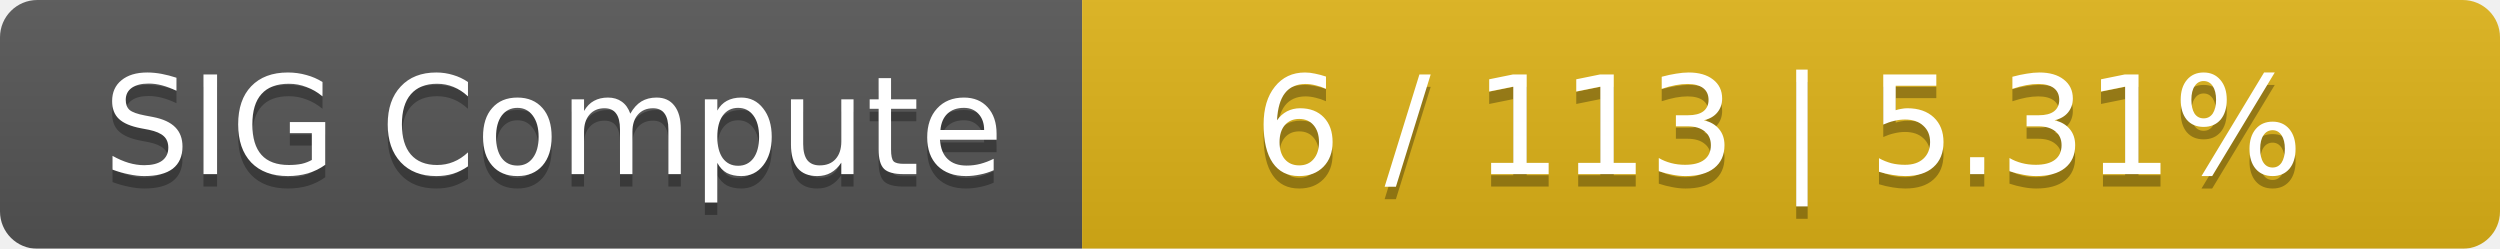
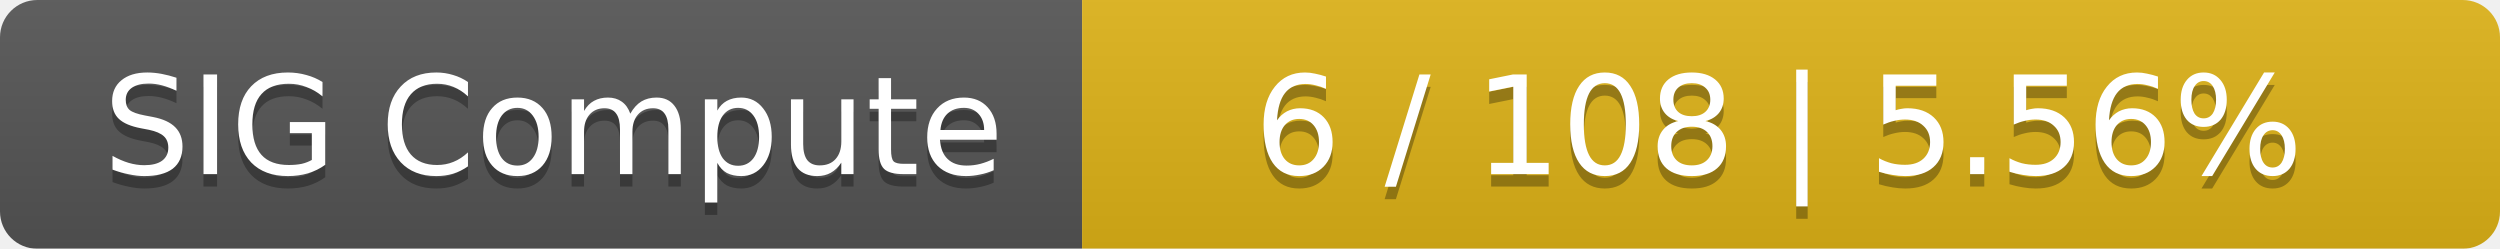
<svg xmlns="http://www.w3.org/2000/svg" width="201" height="20">
  <linearGradient id="smooth" x2="0" y2="100%">
    <stop offset="0" stop-color="#bbb" stop-opacity=".1" />
    <stop offset="1" stop-opacity=".1" />
  </linearGradient>
  <mask id="round">
    <rect width="201" height="20" rx="3" fill="#fff" />
  </mask>
  <g mask="url(#round)">
    <rect width="87" height="20" fill="#555" />
    <rect x="87" width="114" height="20" fill="#dfb317" />
    <rect width="201" height="20" fill="url(#smooth)" />
  </g>
  <g fill="#fff" text-anchor="middle" font-family="DejaVu Sans,Verdana,Geneva,sans-serif" font-size="11">
    <text x="44.5" y="15" fill="#010101" fill-opacity=".3">SIG Compute</text>
    <text x="44.5" y="14">SIG Compute</text>
-     <text x="143" y="15" fill="#010101" fill-opacity=".3">6 / 113    |    5.31%</text>
-     <text x="143" y="14">6 / 113    |    5.31%</text>
+     <text x="143" y="15" fill="#010101" fill-opacity=".3">6 / 108    |    5.56%</text>
+     <text x="143" y="14">6 / 108    |    5.56%</text>
  </g>
</svg>
